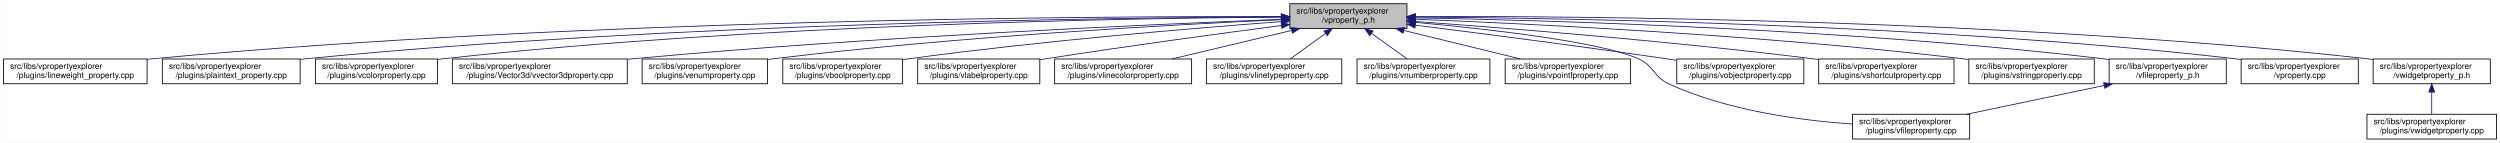
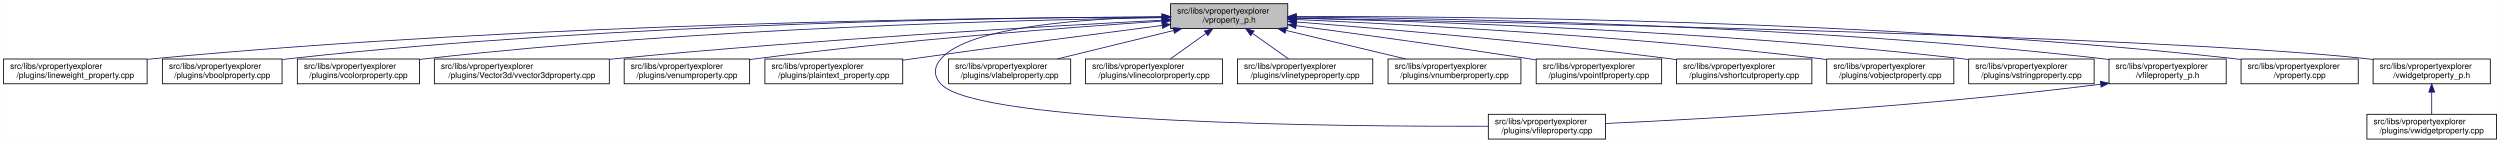
- <svg xmlns="http://www.w3.org/2000/svg" xmlns:xlink="http://www.w3.org/1999/xlink" width="3030pt" height="173pt" viewBox="0.00 0.00 3029.50 173.00">
+ <svg xmlns="http://www.w3.org/2000/svg" xmlns:xlink="http://www.w3.org/1999/xlink" width="3029pt" height="173pt" viewBox="0.00 0.00 3028.50 173.00">
  <g id="graph0" class="graph" transform="scale(1 1) rotate(0) translate(4 169)">
-     <polygon fill="white" stroke="transparent" points="-4,4 -4,-169 3025.5,-169 3025.5,4 -4,4" />
+     <polygon fill="white" stroke="transparent" points="-4,4 -4,-169 3024.5,-169 3024.5,4 -4,4" />
    <g id="node1" class="node">
      <g id="a_node1">
        <a xlink:title=" ">
-           <polygon fill="#bfbfbf" stroke="black" points="1559,-134.5 1559,-164.5 1701,-164.5 1701,-134.5 1559,-134.5" />
-           <text text-anchor="start" x="1567" y="-152.5" font-family="Helvetica,sans-Serif" font-size="10.00">src/libs/vpropertyexplorer</text>
-           <text text-anchor="middle" x="1630" y="-141.5" font-family="Helvetica,sans-Serif" font-size="10.00">/vproperty_p.h</text>
+           <polygon fill="#bfbfbf" stroke="black" points="1414,-134.5 1414,-164.5 1556,-164.5 1556,-134.5 1414,-134.5" />
+           <text text-anchor="start" x="1422" y="-152.5" font-family="Helvetica,sans-Serif" font-size="10.00">src/libs/vpropertyexplorer</text>
+           <text text-anchor="middle" x="1485" y="-141.5" font-family="Helvetica,sans-Serif" font-size="10.00">/vproperty_p.h</text>
        </a>
      </g>
    </g>
    <g id="node2" class="node">
      <g id="a_node2">
        <a xlink:href="../../d9/d33/lineweight__property_8cpp.html" target="_top" xlink:title=" ">
          <polygon fill="white" stroke="black" points="0,-67.5 0,-97.5 174,-97.5 174,-67.5 0,-67.5" />
          <text text-anchor="start" x="8" y="-85.5" font-family="Helvetica,sans-Serif" font-size="10.00">src/libs/vpropertyexplorer</text>
          <text text-anchor="middle" x="87" y="-74.5" font-family="Helvetica,sans-Serif" font-size="10.00">/plugins/lineweight_property.cpp</text>
        </a>
      </g>
    </g>
    <g id="edge1" class="edge">
-       <path fill="none" stroke="midnightblue" d="M1548.48,-148.93C1327.96,-149.4 701.33,-146.03 183,-98 180.06,-97.73 177.08,-97.43 174.07,-97.1" />
-       <polygon fill="midnightblue" stroke="midnightblue" points="1548.68,-152.43 1558.67,-148.91 1548.67,-145.43 1548.68,-152.43" />
+       <path fill="none" stroke="midnightblue" d="M1403.81,-148.48C1198.73,-147.75 643.37,-141.56 183,-98 180.06,-97.72 177.08,-97.41 174.07,-97.08" />
+       <polygon fill="midnightblue" stroke="midnightblue" points="1403.88,-151.98 1413.9,-148.51 1403.91,-144.98 1403.88,-151.98" />
    </g>
    <g id="node3" class="node">
      <g id="a_node3">
-         <a xlink:href="../../da/d2f/plaintext__property_8cpp.html" target="_top" xlink:title=" ">
-           <polygon fill="white" stroke="black" points="192.5,-67.5 192.5,-97.5 359.5,-97.5 359.5,-67.5 192.5,-67.5" />
+         <a xlink:href="../../d8/d83/vboolproperty_8cpp.html" target="_top" xlink:title=" ">
+           <polygon fill="white" stroke="black" points="192.5,-67.5 192.5,-97.5 337.5,-97.5 337.5,-67.5 192.5,-67.5" />
          <text text-anchor="start" x="200.5" y="-85.5" font-family="Helvetica,sans-Serif" font-size="10.00">src/libs/vpropertyexplorer</text>
-           <text text-anchor="middle" x="276" y="-74.5" font-family="Helvetica,sans-Serif" font-size="10.00">/plugins/plaintext_property.cpp</text>
+           <text text-anchor="middle" x="265" y="-74.5" font-family="Helvetica,sans-Serif" font-size="10.00">/plugins/vboolproperty.cpp</text>
        </a>
      </g>
    </g>
    <g id="edge2" class="edge">
-       <path fill="none" stroke="midnightblue" d="M1548.53,-148.47C1347.64,-147.68 812.67,-141.33 369,-98 365.91,-97.7 362.77,-97.36 359.59,-97" />
-       <polygon fill="midnightblue" stroke="midnightblue" points="1548.69,-151.97 1558.7,-148.5 1548.71,-144.97 1548.69,-151.97" />
+       <path fill="none" stroke="midnightblue" d="M1403.82,-148.53C1216.82,-147.81 741.49,-141.44 347,-98 343.98,-97.67 340.91,-97.29 337.81,-96.88" />
+       <polygon fill="midnightblue" stroke="midnightblue" points="1403.83,-152.03 1413.84,-148.56 1403.85,-145.03 1403.83,-152.03" />
    </g>
    <g id="node4" class="node">
      <g id="a_node4">
        <a xlink:href="../../d0/d6b/vcolorproperty_8cpp.html" target="_top" xlink:title=" ">
-           <polygon fill="white" stroke="black" points="378,-67.5 378,-97.5 526,-97.5 526,-67.5 378,-67.5" />
-           <text text-anchor="start" x="386" y="-85.5" font-family="Helvetica,sans-Serif" font-size="10.00">src/libs/vpropertyexplorer</text>
-           <text text-anchor="middle" x="452" y="-74.5" font-family="Helvetica,sans-Serif" font-size="10.00">/plugins/vcolorproperty.cpp</text>
+           <polygon fill="white" stroke="black" points="356,-67.5 356,-97.5 504,-97.5 504,-67.5 356,-67.5" />
+           <text text-anchor="start" x="364" y="-85.5" font-family="Helvetica,sans-Serif" font-size="10.00">src/libs/vpropertyexplorer</text>
+           <text text-anchor="middle" x="430" y="-74.5" font-family="Helvetica,sans-Serif" font-size="10.00">/plugins/vcolorproperty.cpp</text>
        </a>
      </g>
    </g>
    <g id="edge3" class="edge">
-       <path fill="none" stroke="midnightblue" d="M1548.96,-148.27C1367.04,-146.99 912.58,-139.52 535,-98 532.09,-97.68 529.13,-97.32 526.15,-96.93" />
-       <polygon fill="midnightblue" stroke="midnightblue" points="1548.96,-151.77 1558.98,-148.34 1549,-144.77 1548.96,-151.77" />
+       <path fill="none" stroke="midnightblue" d="M1403.51,-147.59C1236.13,-145 841.73,-135.12 513,-98 510.09,-97.67 507.13,-97.31 504.15,-96.91" />
+       <polygon fill="midnightblue" stroke="midnightblue" points="1403.67,-151.1 1413.72,-147.75 1403.77,-144.1 1403.67,-151.1" />
    </g>
    <g id="node5" class="node">
      <g id="a_node5">
        <a xlink:href="../../d2/d8f/vvector3dproperty_8cpp.html" target="_top" xlink:title=" ">
-           <polygon fill="white" stroke="black" points="544,-67.5 544,-97.5 756,-97.5 756,-67.5 544,-67.5" />
-           <text text-anchor="start" x="552" y="-85.5" font-family="Helvetica,sans-Serif" font-size="10.00">src/libs/vpropertyexplorer</text>
-           <text text-anchor="middle" x="650" y="-74.5" font-family="Helvetica,sans-Serif" font-size="10.00">/plugins/Vector3d/vvector3dproperty.cpp</text>
+           <polygon fill="white" stroke="black" points="522,-67.5 522,-97.5 734,-97.5 734,-67.5 522,-67.5" />
+           <text text-anchor="start" x="530" y="-85.5" font-family="Helvetica,sans-Serif" font-size="10.00">src/libs/vpropertyexplorer</text>
+           <text text-anchor="middle" x="628" y="-74.5" font-family="Helvetica,sans-Serif" font-size="10.00">/plugins/Vector3d/vvector3dproperty.cpp</text>
        </a>
      </g>
    </g>
    <g id="edge4" class="edge">
-       <path fill="none" stroke="midnightblue" d="M1548.68,-145.57C1395.24,-139.65 1052.55,-124.49 765,-98 762.09,-97.73 759.15,-97.45 756.18,-97.15" />
-       <polygon fill="midnightblue" stroke="midnightblue" points="1548.83,-149.08 1558.96,-145.97 1549.1,-142.09 1548.83,-149.08" />
+       <path fill="none" stroke="midnightblue" d="M1403.39,-144.48C1266.62,-137.41 982.54,-121.23 743,-98 740.1,-97.72 737.15,-97.42 734.18,-97.11" />
+       <polygon fill="midnightblue" stroke="midnightblue" points="1403.61,-148 1413.78,-145.02 1403.97,-141.01 1403.61,-148" />
    </g>
    <g id="node6" class="node">
      <g id="a_node6">
        <a xlink:href="../../d3/d60/venumproperty_8cpp.html" target="_top" xlink:title=" ">
-           <polygon fill="white" stroke="black" points="774,-67.5 774,-97.5 926,-97.5 926,-67.5 774,-67.5" />
-           <text text-anchor="start" x="782" y="-85.5" font-family="Helvetica,sans-Serif" font-size="10.00">src/libs/vpropertyexplorer</text>
-           <text text-anchor="middle" x="850" y="-74.5" font-family="Helvetica,sans-Serif" font-size="10.00">/plugins/venumproperty.cpp</text>
+           <polygon fill="white" stroke="black" points="752,-67.5 752,-97.5 904,-97.5 904,-67.5 752,-67.5" />
+           <text text-anchor="start" x="760" y="-85.5" font-family="Helvetica,sans-Serif" font-size="10.00">src/libs/vpropertyexplorer</text>
+           <text text-anchor="middle" x="828" y="-74.5" font-family="Helvetica,sans-Serif" font-size="10.00">/plugins/venumproperty.cpp</text>
        </a>
      </g>
    </g>
    <g id="edge5" class="edge">
-       <path fill="none" stroke="midnightblue" d="M1548.47,-145.13C1418.39,-139.17 1156,-124.82 935,-98 932.18,-97.66 929.3,-97.29 926.4,-96.89" />
-       <polygon fill="midnightblue" stroke="midnightblue" points="1548.6,-148.64 1558.75,-145.59 1548.91,-141.64 1548.6,-148.64" />
+       <path fill="none" stroke="midnightblue" d="M1403.78,-143.41C1292.69,-135.97 1087.26,-120.52 913,-98 910.18,-97.64 907.31,-97.25 904.41,-96.83" />
+       <polygon fill="midnightblue" stroke="midnightblue" points="1403.7,-146.91 1413.91,-144.08 1404.16,-139.92 1403.7,-146.91" />
    </g>
    <g id="node7" class="node">
      <g id="a_node7">
-         <a xlink:href="../../d8/d83/vboolproperty_8cpp.html" target="_top" xlink:title=" ">
-           <polygon fill="white" stroke="black" points="944.5,-67.5 944.5,-97.5 1089.5,-97.5 1089.5,-67.5 944.5,-67.5" />
-           <text text-anchor="start" x="952.5" y="-85.5" font-family="Helvetica,sans-Serif" font-size="10.00">src/libs/vpropertyexplorer</text>
-           <text text-anchor="middle" x="1017" y="-74.5" font-family="Helvetica,sans-Serif" font-size="10.00">/plugins/vboolproperty.cpp</text>
+         <a xlink:href="../../da/d2f/plaintext__property_8cpp.html" target="_top" xlink:title=" ">
+           <polygon fill="white" stroke="black" points="922.5,-67.5 922.5,-97.5 1089.5,-97.5 1089.5,-67.5 922.5,-67.5" />
+           <text text-anchor="start" x="930.5" y="-85.5" font-family="Helvetica,sans-Serif" font-size="10.00">src/libs/vpropertyexplorer</text>
+           <text text-anchor="middle" x="1006" y="-74.5" font-family="Helvetica,sans-Serif" font-size="10.00">/plugins/plaintext_property.cpp</text>
        </a>
      </g>
    </g>
    <g id="edge6" class="edge">
-       <path fill="none" stroke="midnightblue" d="M1548.78,-142.81C1444.41,-135.03 1257.74,-119.55 1099,-98 1095.99,-97.59 1092.93,-97.15 1089.83,-96.69" />
-       <polygon fill="midnightblue" stroke="midnightblue" points="1548.7,-146.31 1558.93,-143.56 1549.22,-139.33 1548.7,-146.31" />
+       <path fill="none" stroke="midnightblue" d="M1403.68,-138.16C1326.31,-128.22 1206.65,-112.6 1103,-98 1098.62,-97.38 1094.12,-96.74 1089.59,-96.09" />
+       <polygon fill="midnightblue" stroke="midnightblue" points="1403.48,-141.66 1413.84,-139.46 1404.37,-134.71 1403.48,-141.66" />
    </g>
    <g id="node8" class="node">
      <g id="a_node8">
-         <a xlink:href="../../d6/ddf/vlabelproperty_8cpp.html" target="_top" xlink:title=" ">
-           <polygon fill="white" stroke="black" points="1108,-67.5 1108,-97.5 1256,-97.5 1256,-67.5 1108,-67.5" />
-           <text text-anchor="start" x="1116" y="-85.5" font-family="Helvetica,sans-Serif" font-size="10.00">src/libs/vpropertyexplorer</text>
-           <text text-anchor="middle" x="1182" y="-74.5" font-family="Helvetica,sans-Serif" font-size="10.00">/plugins/vlabelproperty.cpp</text>
+         <a xlink:href="../../d7/dd2/vfileproperty_8cpp.html" target="_top" xlink:title=" ">
+           <polygon fill="white" stroke="black" points="1799,-0.5 1799,-30.5 1941,-30.5 1941,-0.5 1799,-0.5" />
+           <text text-anchor="start" x="1807" y="-18.5" font-family="Helvetica,sans-Serif" font-size="10.00">src/libs/vpropertyexplorer</text>
+           <text text-anchor="middle" x="1870" y="-7.5" font-family="Helvetica,sans-Serif" font-size="10.00">/plugins/vfileproperty.cpp</text>
        </a>
      </g>
    </g>
    <g id="edge7" class="edge">
-       <path fill="none" stroke="midnightblue" d="M1548.7,-138.09C1474.66,-128.41 1362.34,-113.23 1265,-98 1262.11,-97.55 1259.16,-97.08 1256.19,-96.6" />
-       <polygon fill="midnightblue" stroke="midnightblue" points="1548.53,-141.6 1558.89,-139.42 1549.43,-134.66 1548.53,-141.6" />
+       <path fill="none" stroke="midnightblue" d="M1403.86,-148.53C1311.78,-146.64 1169.94,-137.2 1136,-98 1126.98,-87.58 1126.6,-77.07 1136,-67 1180.62,-19.21 1623.4,-15.56 1798.89,-16.02" />
+       <polygon fill="midnightblue" stroke="midnightblue" points="1403.93,-152.03 1414,-148.71 1404.06,-145.03 1403.93,-152.03" />
    </g>
    <g id="node9" class="node">
      <g id="a_node9">
-         <a xlink:href="../../dd/d22/vlinecolorproperty_8cpp.html" target="_top" xlink:title=" ">
-           <polygon fill="white" stroke="black" points="1274,-67.5 1274,-97.5 1440,-97.5 1440,-67.5 1274,-67.5" />
-           <text text-anchor="start" x="1282" y="-85.5" font-family="Helvetica,sans-Serif" font-size="10.00">src/libs/vpropertyexplorer</text>
-           <text text-anchor="middle" x="1357" y="-74.5" font-family="Helvetica,sans-Serif" font-size="10.00">/plugins/vlinecolorproperty.cpp</text>
+         <a xlink:href="../../d6/ddf/vlabelproperty_8cpp.html" target="_top" xlink:title=" ">
+           <polygon fill="white" stroke="black" points="1145,-67.5 1145,-97.5 1293,-97.5 1293,-67.5 1145,-67.5" />
+           <text text-anchor="start" x="1153" y="-85.5" font-family="Helvetica,sans-Serif" font-size="10.00">src/libs/vpropertyexplorer</text>
+           <text text-anchor="middle" x="1219" y="-74.5" font-family="Helvetica,sans-Serif" font-size="10.00">/plugins/vlabelproperty.cpp</text>
        </a>
      </g>
    </g>
    <g id="edge8" class="edge">
-       <path fill="none" stroke="midnightblue" d="M1561.2,-132.12C1516.53,-121.48 1458.9,-107.76 1416.27,-97.61" />
-       <polygon fill="midnightblue" stroke="midnightblue" points="1560.56,-135.56 1571.1,-134.48 1562.18,-128.75 1560.56,-135.56" />
+       <path fill="none" stroke="midnightblue" d="M1417.69,-132.05C1374.2,-121.43 1318.2,-107.74 1276.75,-97.61" />
+       <polygon fill="midnightblue" stroke="midnightblue" points="1417.06,-135.5 1427.61,-134.48 1418.73,-128.7 1417.06,-135.5" />
    </g>
    <g id="node10" class="node">
      <g id="a_node10">
-         <a xlink:href="../../dc/d32/vlinetypeproperty_8cpp.html" target="_top" xlink:title=" ">
-           <polygon fill="white" stroke="black" points="1458,-67.5 1458,-97.5 1622,-97.5 1622,-67.5 1458,-67.5" />
-           <text text-anchor="start" x="1466" y="-85.5" font-family="Helvetica,sans-Serif" font-size="10.00">src/libs/vpropertyexplorer</text>
-           <text text-anchor="middle" x="1540" y="-74.5" font-family="Helvetica,sans-Serif" font-size="10.00">/plugins/vlinetypeproperty.cpp</text>
+         <a xlink:href="../../dd/d22/vlinecolorproperty_8cpp.html" target="_top" xlink:title=" ">
+           <polygon fill="white" stroke="black" points="1311,-67.5 1311,-97.5 1477,-97.5 1477,-67.5 1311,-67.5" />
+           <text text-anchor="start" x="1319" y="-85.5" font-family="Helvetica,sans-Serif" font-size="10.00">src/libs/vpropertyexplorer</text>
+           <text text-anchor="middle" x="1394" y="-74.5" font-family="Helvetica,sans-Serif" font-size="10.00">/plugins/vlinecolorproperty.cpp</text>
        </a>
      </g>
    </g>
    <g id="edge9" class="edge">
-       <path fill="none" stroke="midnightblue" d="M1602.24,-128.45C1588.39,-118.45 1571.98,-106.6 1559.49,-97.58" />
-       <polygon fill="midnightblue" stroke="midnightblue" points="1600.32,-131.38 1610.47,-134.4 1604.41,-125.7 1600.32,-131.38" />
+       <path fill="none" stroke="midnightblue" d="M1456.93,-128.45C1442.93,-118.45 1426.34,-106.6 1413.71,-97.58" />
+       <polygon fill="midnightblue" stroke="midnightblue" points="1455.08,-131.43 1465.25,-134.4 1459.15,-125.74 1455.08,-131.43" />
    </g>
    <g id="node11" class="node">
      <g id="a_node11">
-         <a xlink:href="../../d7/dda/vnumberproperty_8cpp.html" target="_top" xlink:title=" ">
-           <polygon fill="white" stroke="black" points="1640.5,-67.5 1640.5,-97.5 1801.5,-97.5 1801.5,-67.5 1640.5,-67.5" />
-           <text text-anchor="start" x="1648.5" y="-85.5" font-family="Helvetica,sans-Serif" font-size="10.00">src/libs/vpropertyexplorer</text>
-           <text text-anchor="middle" x="1721" y="-74.5" font-family="Helvetica,sans-Serif" font-size="10.00">/plugins/vnumberproperty.cpp</text>
+         <a xlink:href="../../dc/d32/vlinetypeproperty_8cpp.html" target="_top" xlink:title=" ">
+           <polygon fill="white" stroke="black" points="1495,-67.5 1495,-97.5 1659,-97.5 1659,-67.5 1495,-67.5" />
+           <text text-anchor="start" x="1503" y="-85.5" font-family="Helvetica,sans-Serif" font-size="10.00">src/libs/vpropertyexplorer</text>
+           <text text-anchor="middle" x="1577" y="-74.5" font-family="Helvetica,sans-Serif" font-size="10.00">/plugins/vlinetypeproperty.cpp</text>
        </a>
      </g>
    </g>
    <g id="edge10" class="edge">
-       <path fill="none" stroke="midnightblue" d="M1658.07,-128.45C1672.07,-118.45 1688.66,-106.6 1701.29,-97.58" />
-       <polygon fill="midnightblue" stroke="midnightblue" points="1655.85,-125.74 1649.75,-134.4 1659.92,-131.43 1655.85,-125.74" />
+       <path fill="none" stroke="midnightblue" d="M1513.38,-128.45C1527.53,-118.45 1544.31,-106.6 1557.08,-97.58" />
+       <polygon fill="midnightblue" stroke="midnightblue" points="1511.11,-125.77 1504.96,-134.4 1515.15,-131.48 1511.11,-125.77" />
    </g>
    <g id="node12" class="node">
      <g id="a_node12">
-         <a xlink:href="../../d2/dec/vpointfproperty_8cpp.html" target="_top" xlink:title=" ">
-           <polygon fill="white" stroke="black" points="1820,-67.5 1820,-97.5 1972,-97.5 1972,-67.5 1820,-67.5" />
-           <text text-anchor="start" x="1828" y="-85.5" font-family="Helvetica,sans-Serif" font-size="10.00">src/libs/vpropertyexplorer</text>
-           <text text-anchor="middle" x="1896" y="-74.5" font-family="Helvetica,sans-Serif" font-size="10.00">/plugins/vpointfproperty.cpp</text>
+         <a xlink:href="../../d7/dda/vnumberproperty_8cpp.html" target="_top" xlink:title=" ">
+           <polygon fill="white" stroke="black" points="1677.5,-67.5 1677.5,-97.5 1838.5,-97.5 1838.5,-67.5 1677.5,-67.5" />
+           <text text-anchor="start" x="1685.5" y="-85.5" font-family="Helvetica,sans-Serif" font-size="10.00">src/libs/vpropertyexplorer</text>
+           <text text-anchor="middle" x="1758" y="-74.5" font-family="Helvetica,sans-Serif" font-size="10.00">/plugins/vnumberproperty.cpp</text>
        </a>
      </g>
    </g>
    <g id="edge11" class="edge">
-       <path fill="none" stroke="midnightblue" d="M1697.31,-132.05C1740.8,-121.43 1796.8,-107.74 1838.25,-97.61" />
-       <polygon fill="midnightblue" stroke="midnightblue" points="1696.27,-128.7 1687.39,-134.48 1697.94,-135.5 1696.27,-128.7" />
+       <path fill="none" stroke="midnightblue" d="M1553.8,-132.12C1598.47,-121.48 1656.1,-107.76 1698.73,-97.61" />
+       <polygon fill="midnightblue" stroke="midnightblue" points="1552.82,-128.75 1543.9,-134.48 1554.44,-135.56 1552.82,-128.75" />
    </g>
    <g id="node13" class="node">
      <g id="a_node13">
-         <a xlink:href="../../d7/dd2/vfileproperty_8cpp.html" target="_top" xlink:title=" ">
-           <polygon fill="white" stroke="black" points="2241,-0.5 2241,-30.5 2383,-30.5 2383,-0.5 2241,-0.5" />
-           <text text-anchor="start" x="2249" y="-18.5" font-family="Helvetica,sans-Serif" font-size="10.00">src/libs/vpropertyexplorer</text>
-           <text text-anchor="middle" x="2312" y="-7.5" font-family="Helvetica,sans-Serif" font-size="10.00">/plugins/vfileproperty.cpp</text>
+         <a xlink:href="../../d2/dec/vpointfproperty_8cpp.html" target="_top" xlink:title=" ">
+           <polygon fill="white" stroke="black" points="1857,-67.5 1857,-97.5 2009,-97.5 2009,-67.5 1857,-67.5" />
+           <text text-anchor="start" x="1865" y="-85.5" font-family="Helvetica,sans-Serif" font-size="10.00">src/libs/vpropertyexplorer</text>
+           <text text-anchor="middle" x="1933" y="-74.5" font-family="Helvetica,sans-Serif" font-size="10.00">/plugins/vpointfproperty.cpp</text>
        </a>
      </g>
    </g>
    <g id="edge12" class="edge">
-       <path fill="none" stroke="midnightblue" d="M1710.99,-141.9C1799.19,-133.82 1933.98,-118.64 1981,-98 2000.96,-89.24 1999.17,-76.04 2019,-67 2090.16,-34.58 2179.71,-22.84 2240.97,-18.67" />
-       <polygon fill="midnightblue" stroke="midnightblue" points="1710.65,-138.41 1701.01,-142.8 1711.28,-145.39 1710.65,-138.41" />
+       <path fill="none" stroke="midnightblue" d="M1566.29,-137.83C1639.72,-128.04 1750.71,-112.83 1847,-98 1850.14,-97.52 1853.35,-97.01 1856.59,-96.5" />
+       <polygon fill="midnightblue" stroke="midnightblue" points="1565.63,-134.39 1556.18,-139.18 1566.55,-141.33 1565.63,-134.39" />
    </g>
    <g id="node14" class="node">
      <g id="a_node14">
-         <a xlink:href="../../d5/d66/vobjectproperty_8cpp.html" target="_top" xlink:title=" ">
-           <polygon fill="white" stroke="black" points="2028,-67.5 2028,-97.5 2182,-97.5 2182,-67.5 2028,-67.5" />
-           <text text-anchor="start" x="2036" y="-85.5" font-family="Helvetica,sans-Serif" font-size="10.00">src/libs/vpropertyexplorer</text>
-           <text text-anchor="middle" x="2105" y="-74.5" font-family="Helvetica,sans-Serif" font-size="10.00">/plugins/vobjectproperty.cpp</text>
+         <a xlink:href="../../de/d34/vshortcutproperty_8cpp.html" target="_top" xlink:title=" ">
+           <polygon fill="white" stroke="black" points="2027,-67.5 2027,-97.5 2191,-97.5 2191,-67.5 2027,-67.5" />
+           <text text-anchor="start" x="2035" y="-85.5" font-family="Helvetica,sans-Serif" font-size="10.00">src/libs/vpropertyexplorer</text>
+           <text text-anchor="middle" x="2109" y="-74.5" font-family="Helvetica,sans-Serif" font-size="10.00">/plugins/vshortcutproperty.cpp</text>
        </a>
      </g>
    </g>
    <g id="edge13" class="edge">
-       <path fill="none" stroke="midnightblue" d="M1711.42,-138.45C1789.21,-128.69 1909.72,-113.16 2014,-98 2018.43,-97.36 2022.98,-96.68 2027.58,-95.98" />
-       <polygon fill="midnightblue" stroke="midnightblue" points="1710.69,-135.01 1701.21,-139.72 1711.56,-141.96 1710.69,-135.01" />
+       <path fill="none" stroke="midnightblue" d="M1566.47,-142.4C1671.17,-134.19 1858.49,-118.24 2018,-98 2020.86,-97.64 2023.76,-97.25 2026.69,-96.85" />
+       <polygon fill="midnightblue" stroke="midnightblue" points="1565.98,-138.93 1556.28,-143.19 1566.53,-145.91 1565.98,-138.93" />
    </g>
    <g id="node15" class="node">
      <g id="a_node15">
-         <a xlink:href="../../de/d34/vshortcutproperty_8cpp.html" target="_top" xlink:title=" ">
-           <polygon fill="white" stroke="black" points="2200,-67.5 2200,-97.5 2364,-97.5 2364,-67.5 2200,-67.5" />
-           <text text-anchor="start" x="2208" y="-85.5" font-family="Helvetica,sans-Serif" font-size="10.00">src/libs/vpropertyexplorer</text>
-           <text text-anchor="middle" x="2282" y="-74.5" font-family="Helvetica,sans-Serif" font-size="10.00">/plugins/vshortcutproperty.cpp</text>
+         <a xlink:href="../../d5/d66/vobjectproperty_8cpp.html" target="_top" xlink:title=" ">
+           <polygon fill="white" stroke="black" points="2209,-67.5 2209,-97.5 2363,-97.5 2363,-67.5 2209,-67.5" />
+           <text text-anchor="start" x="2217" y="-85.5" font-family="Helvetica,sans-Serif" font-size="10.00">src/libs/vpropertyexplorer</text>
+           <text text-anchor="middle" x="2286" y="-74.5" font-family="Helvetica,sans-Serif" font-size="10.00">/plugins/vobjectproperty.cpp</text>
        </a>
      </g>
    </g>
    <g id="edge14" class="edge">
-       <path fill="none" stroke="midnightblue" d="M1711.3,-142.93C1820.6,-135.04 2020.85,-119.19 2191,-98 2193.86,-97.64 2196.76,-97.27 2199.7,-96.87" />
-       <polygon fill="midnightblue" stroke="midnightblue" points="1710.74,-139.46 1701.01,-143.67 1711.24,-146.44 1710.74,-139.46" />
+       <path fill="none" stroke="midnightblue" d="M1566.36,-145.31C1699.29,-139.53 1971.19,-125.31 2200,-98 2202.86,-97.66 2205.76,-97.29 2208.7,-96.9" />
+       <polygon fill="midnightblue" stroke="midnightblue" points="1566.09,-141.82 1556.25,-145.75 1566.39,-148.81 1566.09,-141.82" />
    </g>
    <g id="node16" class="node">
      <g id="a_node16">
        <a xlink:href="../../dc/d18/vstringproperty_8cpp.html" target="_top" xlink:title=" ">
-           <polygon fill="white" stroke="black" points="2382,-67.5 2382,-97.5 2534,-97.5 2534,-67.5 2382,-67.5" />
-           <text text-anchor="start" x="2390" y="-85.5" font-family="Helvetica,sans-Serif" font-size="10.00">src/libs/vpropertyexplorer</text>
-           <text text-anchor="middle" x="2458" y="-74.5" font-family="Helvetica,sans-Serif" font-size="10.00">/plugins/vstringproperty.cpp</text>
+           <polygon fill="white" stroke="black" points="2381,-67.5 2381,-97.5 2533,-97.5 2533,-67.5 2381,-67.5" />
+           <text text-anchor="start" x="2389" y="-85.5" font-family="Helvetica,sans-Serif" font-size="10.00">src/libs/vpropertyexplorer</text>
+           <text text-anchor="middle" x="2457" y="-74.5" font-family="Helvetica,sans-Serif" font-size="10.00">/plugins/vstringproperty.cpp</text>
        </a>
      </g>
    </g>
    <g id="edge15" class="edge">
-       <path fill="none" stroke="midnightblue" d="M1711.16,-145.67C1848.04,-140.3 2133.3,-126.52 2373,-98 2375.82,-97.66 2378.7,-97.3 2381.6,-96.91" />
-       <polygon fill="midnightblue" stroke="midnightblue" points="1711.03,-142.17 1701.17,-146.06 1711.3,-149.17 1711.03,-142.17" />
+       <path fill="none" stroke="midnightblue" d="M1566.24,-146.92C1722.67,-143.2 2076.38,-131.52 2372,-98 2374.83,-97.68 2377.7,-97.33 2380.6,-96.95" />
+       <polygon fill="midnightblue" stroke="midnightblue" points="1566.14,-143.42 1556.23,-147.15 1566.31,-150.42 1566.14,-143.42" />
    </g>
    <g id="node17" class="node">
      <g id="a_node17">
        <a xlink:href="../../dc/de7/vfileproperty__p_8h.html" target="_top" xlink:title=" ">
-           <polygon fill="white" stroke="black" points="2552,-67.5 2552,-97.5 2694,-97.5 2694,-67.5 2552,-67.5" />
-           <text text-anchor="start" x="2560" y="-85.5" font-family="Helvetica,sans-Serif" font-size="10.00">src/libs/vpropertyexplorer</text>
-           <text text-anchor="middle" x="2623" y="-74.5" font-family="Helvetica,sans-Serif" font-size="10.00">/vfileproperty_p.h</text>
+           <polygon fill="white" stroke="black" points="2551,-67.5 2551,-97.5 2693,-97.5 2693,-67.5 2551,-67.5" />
+           <text text-anchor="start" x="2559" y="-85.5" font-family="Helvetica,sans-Serif" font-size="10.00">src/libs/vpropertyexplorer</text>
+           <text text-anchor="middle" x="2622" y="-74.5" font-family="Helvetica,sans-Serif" font-size="10.00">/vfileproperty_p.h</text>
        </a>
      </g>
    </g>
    <g id="edge16" class="edge">
-       <path fill="none" stroke="midnightblue" d="M1711.52,-147.38C1871.49,-144.43 2237.54,-133.99 2543,-98 2545.94,-97.65 2548.94,-97.27 2551.97,-96.85" />
-       <polygon fill="midnightblue" stroke="midnightblue" points="1711.22,-143.88 1701.29,-147.56 1711.35,-150.88 1711.22,-143.88" />
+       <path fill="none" stroke="midnightblue" d="M1566.13,-148.25C1743.64,-146.92 2179.63,-139.31 2542,-98 2544.95,-97.66 2547.95,-97.29 2550.97,-96.87" />
+       <polygon fill="midnightblue" stroke="midnightblue" points="1566.06,-144.75 1556.08,-148.32 1566.11,-151.75 1566.06,-144.75" />
    </g>
    <g id="node18" class="node">
      <g id="a_node18">
        <a xlink:href="../../d8/dd2/vproperty_8cpp.html" target="_top" xlink:title=" ">
-           <polygon fill="white" stroke="black" points="2712,-67.5 2712,-97.5 2854,-97.5 2854,-67.5 2712,-67.5" />
-           <text text-anchor="start" x="2720" y="-85.5" font-family="Helvetica,sans-Serif" font-size="10.00">src/libs/vpropertyexplorer</text>
-           <text text-anchor="middle" x="2783" y="-74.5" font-family="Helvetica,sans-Serif" font-size="10.00">/vproperty.cpp</text>
+           <polygon fill="white" stroke="black" points="2711,-67.5 2711,-97.5 2853,-97.5 2853,-67.5 2711,-67.5" />
+           <text text-anchor="start" x="2719" y="-85.5" font-family="Helvetica,sans-Serif" font-size="10.00">src/libs/vpropertyexplorer</text>
+           <text text-anchor="middle" x="2782" y="-74.5" font-family="Helvetica,sans-Serif" font-size="10.00">/vproperty.cpp</text>
        </a>
      </g>
    </g>
    <g id="edge18" class="edge">
-       <path fill="none" stroke="midnightblue" d="M1711.35,-148.34C1890.91,-147.17 2334.46,-139.89 2703,-98 2705.95,-97.67 2708.95,-97.29 2711.97,-96.88" />
-       <polygon fill="midnightblue" stroke="midnightblue" points="1711.18,-144.84 1701.2,-148.4 1711.22,-151.84 1711.18,-144.84" />
+       <path fill="none" stroke="midnightblue" d="M1566.47,-148.99C1762.61,-149.32 2276.38,-145.17 2702,-98 2704.95,-97.67 2707.95,-97.3 2710.97,-96.9" />
+       <polygon fill="midnightblue" stroke="midnightblue" points="1566.26,-145.49 1556.25,-148.96 1566.24,-152.49 1566.26,-145.49" />
    </g>
    <g id="node19" class="node">
      <g id="a_node19">
        <a xlink:href="../../d4/d5a/vwidgetproperty__p_8h.html" target="_top" xlink:title=" ">
-           <polygon fill="white" stroke="black" points="2872,-67.5 2872,-97.5 3014,-97.5 3014,-67.5 2872,-67.5" />
-           <text text-anchor="start" x="2880" y="-85.5" font-family="Helvetica,sans-Serif" font-size="10.00">src/libs/vpropertyexplorer</text>
-           <text text-anchor="middle" x="2943" y="-74.5" font-family="Helvetica,sans-Serif" font-size="10.00">/vwidgetproperty_p.h</text>
+           <polygon fill="white" stroke="black" points="2871,-67.5 2871,-97.5 3013,-97.5 3013,-67.5 2871,-67.5" />
+           <text text-anchor="start" x="2879" y="-85.5" font-family="Helvetica,sans-Serif" font-size="10.00">src/libs/vpropertyexplorer</text>
+           <text text-anchor="middle" x="2942" y="-74.5" font-family="Helvetica,sans-Serif" font-size="10.00">/vwidgetproperty_p.h</text>
        </a>
      </g>
    </g>
    <g id="edge19" class="edge">
-       <path fill="none" stroke="midnightblue" d="M1711.16,-149.05C1908.85,-149.54 2430.78,-145.79 2863,-98 2865.95,-97.67 2868.95,-97.3 2871.97,-96.9" />
-       <polygon fill="midnightblue" stroke="midnightblue" points="1711.16,-145.55 1701.15,-149.02 1711.14,-152.55 1711.16,-145.55" />
+       <path fill="none" stroke="midnightblue" d="M1566.45,-147.04C1822.39,-142.21 2608.51,-125.48 2862,-98 2864.95,-97.68 2867.95,-97.32 2870.98,-96.92" />
+       <polygon fill="midnightblue" stroke="midnightblue" points="1566.04,-143.55 1556.11,-147.23 1566.18,-150.55 1566.04,-143.55" />
    </g>
    <g id="edge17" class="edge">
-       <path fill="none" stroke="midnightblue" d="M2545.88,-65.38C2494.73,-54.69 2428.25,-40.8 2379.25,-30.55" />
-       <polygon fill="midnightblue" stroke="midnightblue" points="2545.4,-68.86 2555.9,-67.48 2546.83,-62 2545.4,-68.86" />
+       <path fill="none" stroke="midnightblue" d="M2540.97,-66.96C2316.53,-38.73 2062.57,-24.9 1941.36,-19.41" />
+       <polygon fill="midnightblue" stroke="midnightblue" points="2540.6,-70.44 2550.96,-68.23 2541.48,-63.5 2540.6,-70.44" />
    </g>
    <g id="node20" class="node">
      <g id="a_node20">
        <a xlink:href="../../dc/ddd/vwidgetproperty_8cpp.html" target="_top" xlink:title=" ">
-           <polygon fill="white" stroke="black" points="2864.5,-0.5 2864.5,-30.5 3021.5,-30.5 3021.5,-0.5 2864.5,-0.5" />
-           <text text-anchor="start" x="2872.5" y="-18.5" font-family="Helvetica,sans-Serif" font-size="10.00">src/libs/vpropertyexplorer</text>
-           <text text-anchor="middle" x="2943" y="-7.5" font-family="Helvetica,sans-Serif" font-size="10.00">/plugins/vwidgetproperty.cpp</text>
+           <polygon fill="white" stroke="black" points="2863.5,-0.5 2863.5,-30.5 3020.5,-30.5 3020.5,-0.5 2863.5,-0.5" />
+           <text text-anchor="start" x="2871.5" y="-18.5" font-family="Helvetica,sans-Serif" font-size="10.00">src/libs/vpropertyexplorer</text>
+           <text text-anchor="middle" x="2942" y="-7.5" font-family="Helvetica,sans-Serif" font-size="10.00">/plugins/vwidgetproperty.cpp</text>
        </a>
      </g>
    </g>
    <g id="edge20" class="edge">
-       <path fill="none" stroke="midnightblue" d="M2943,-57.11C2943,-48.15 2943,-38.32 2943,-30.58" />
-       <polygon fill="midnightblue" stroke="midnightblue" points="2939.5,-57.4 2943,-67.4 2946.5,-57.4 2939.5,-57.4" />
+       <path fill="none" stroke="midnightblue" d="M2942,-57.11C2942,-48.15 2942,-38.32 2942,-30.58" />
+       <polygon fill="midnightblue" stroke="midnightblue" points="2938.5,-57.4 2942,-67.4 2945.5,-57.4 2938.5,-57.4" />
    </g>
  </g>
</svg>
